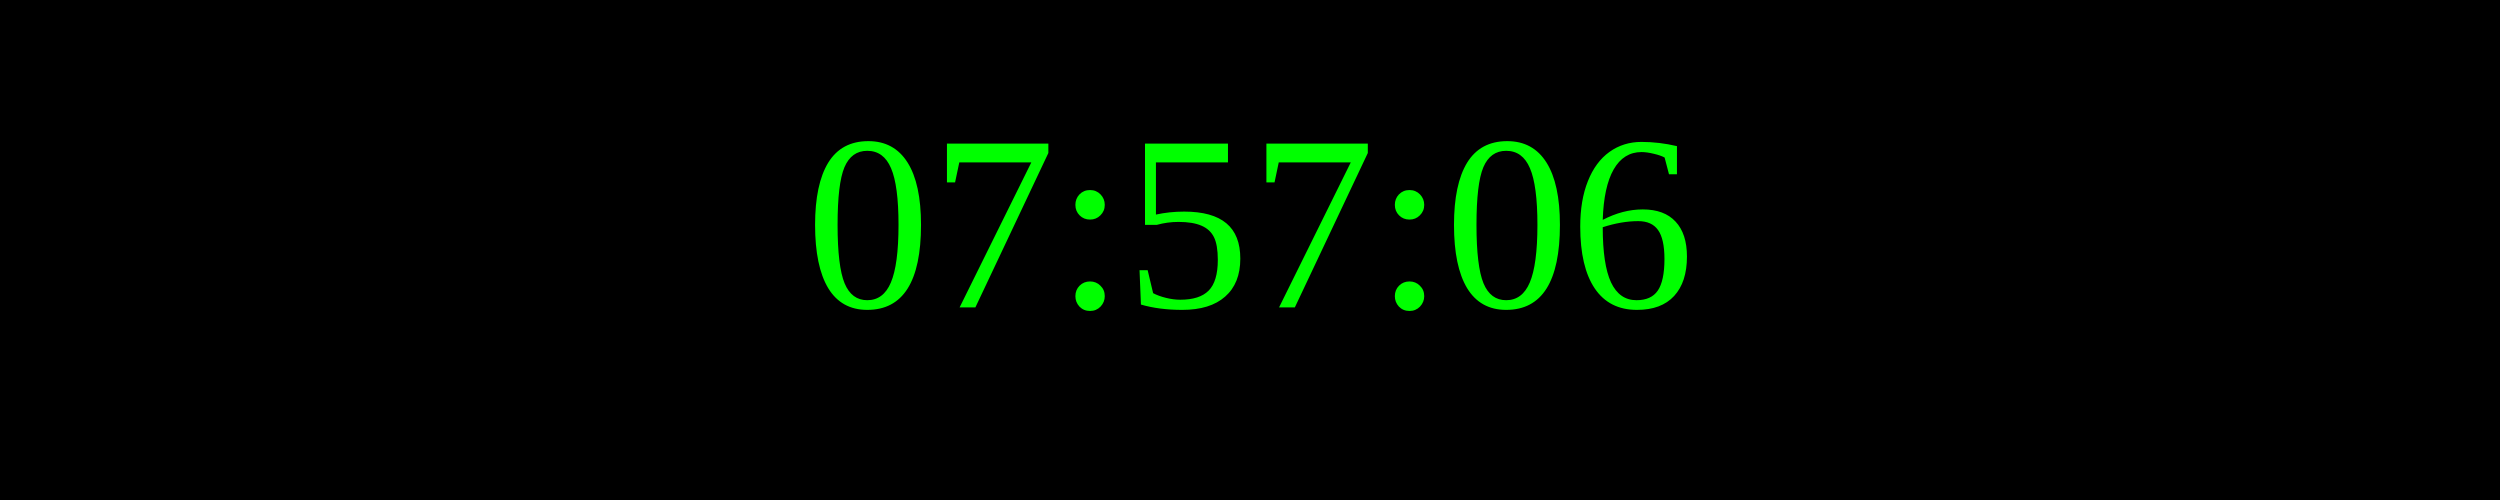
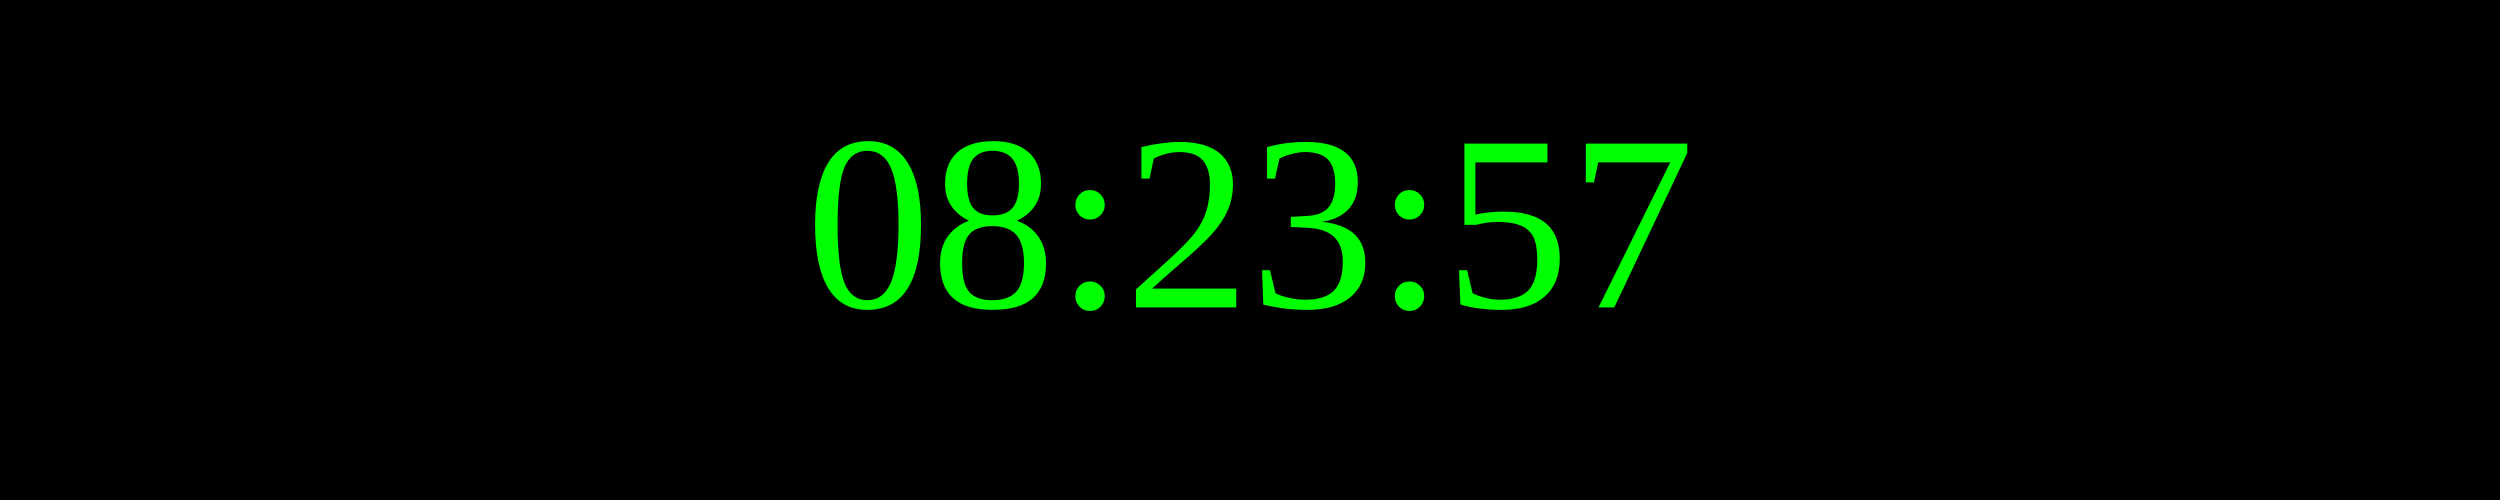
<svg xmlns="http://www.w3.org/2000/svg" width="250" height="50">
  <rect width="100%" height="100%" fill="black" />
  <text x="50%" y="50%" font-size="25" fill="lime" text-anchor="middle" dominant-baseline="middle">
- 07:57:06
+ 08:23:57
</text>
</svg>
